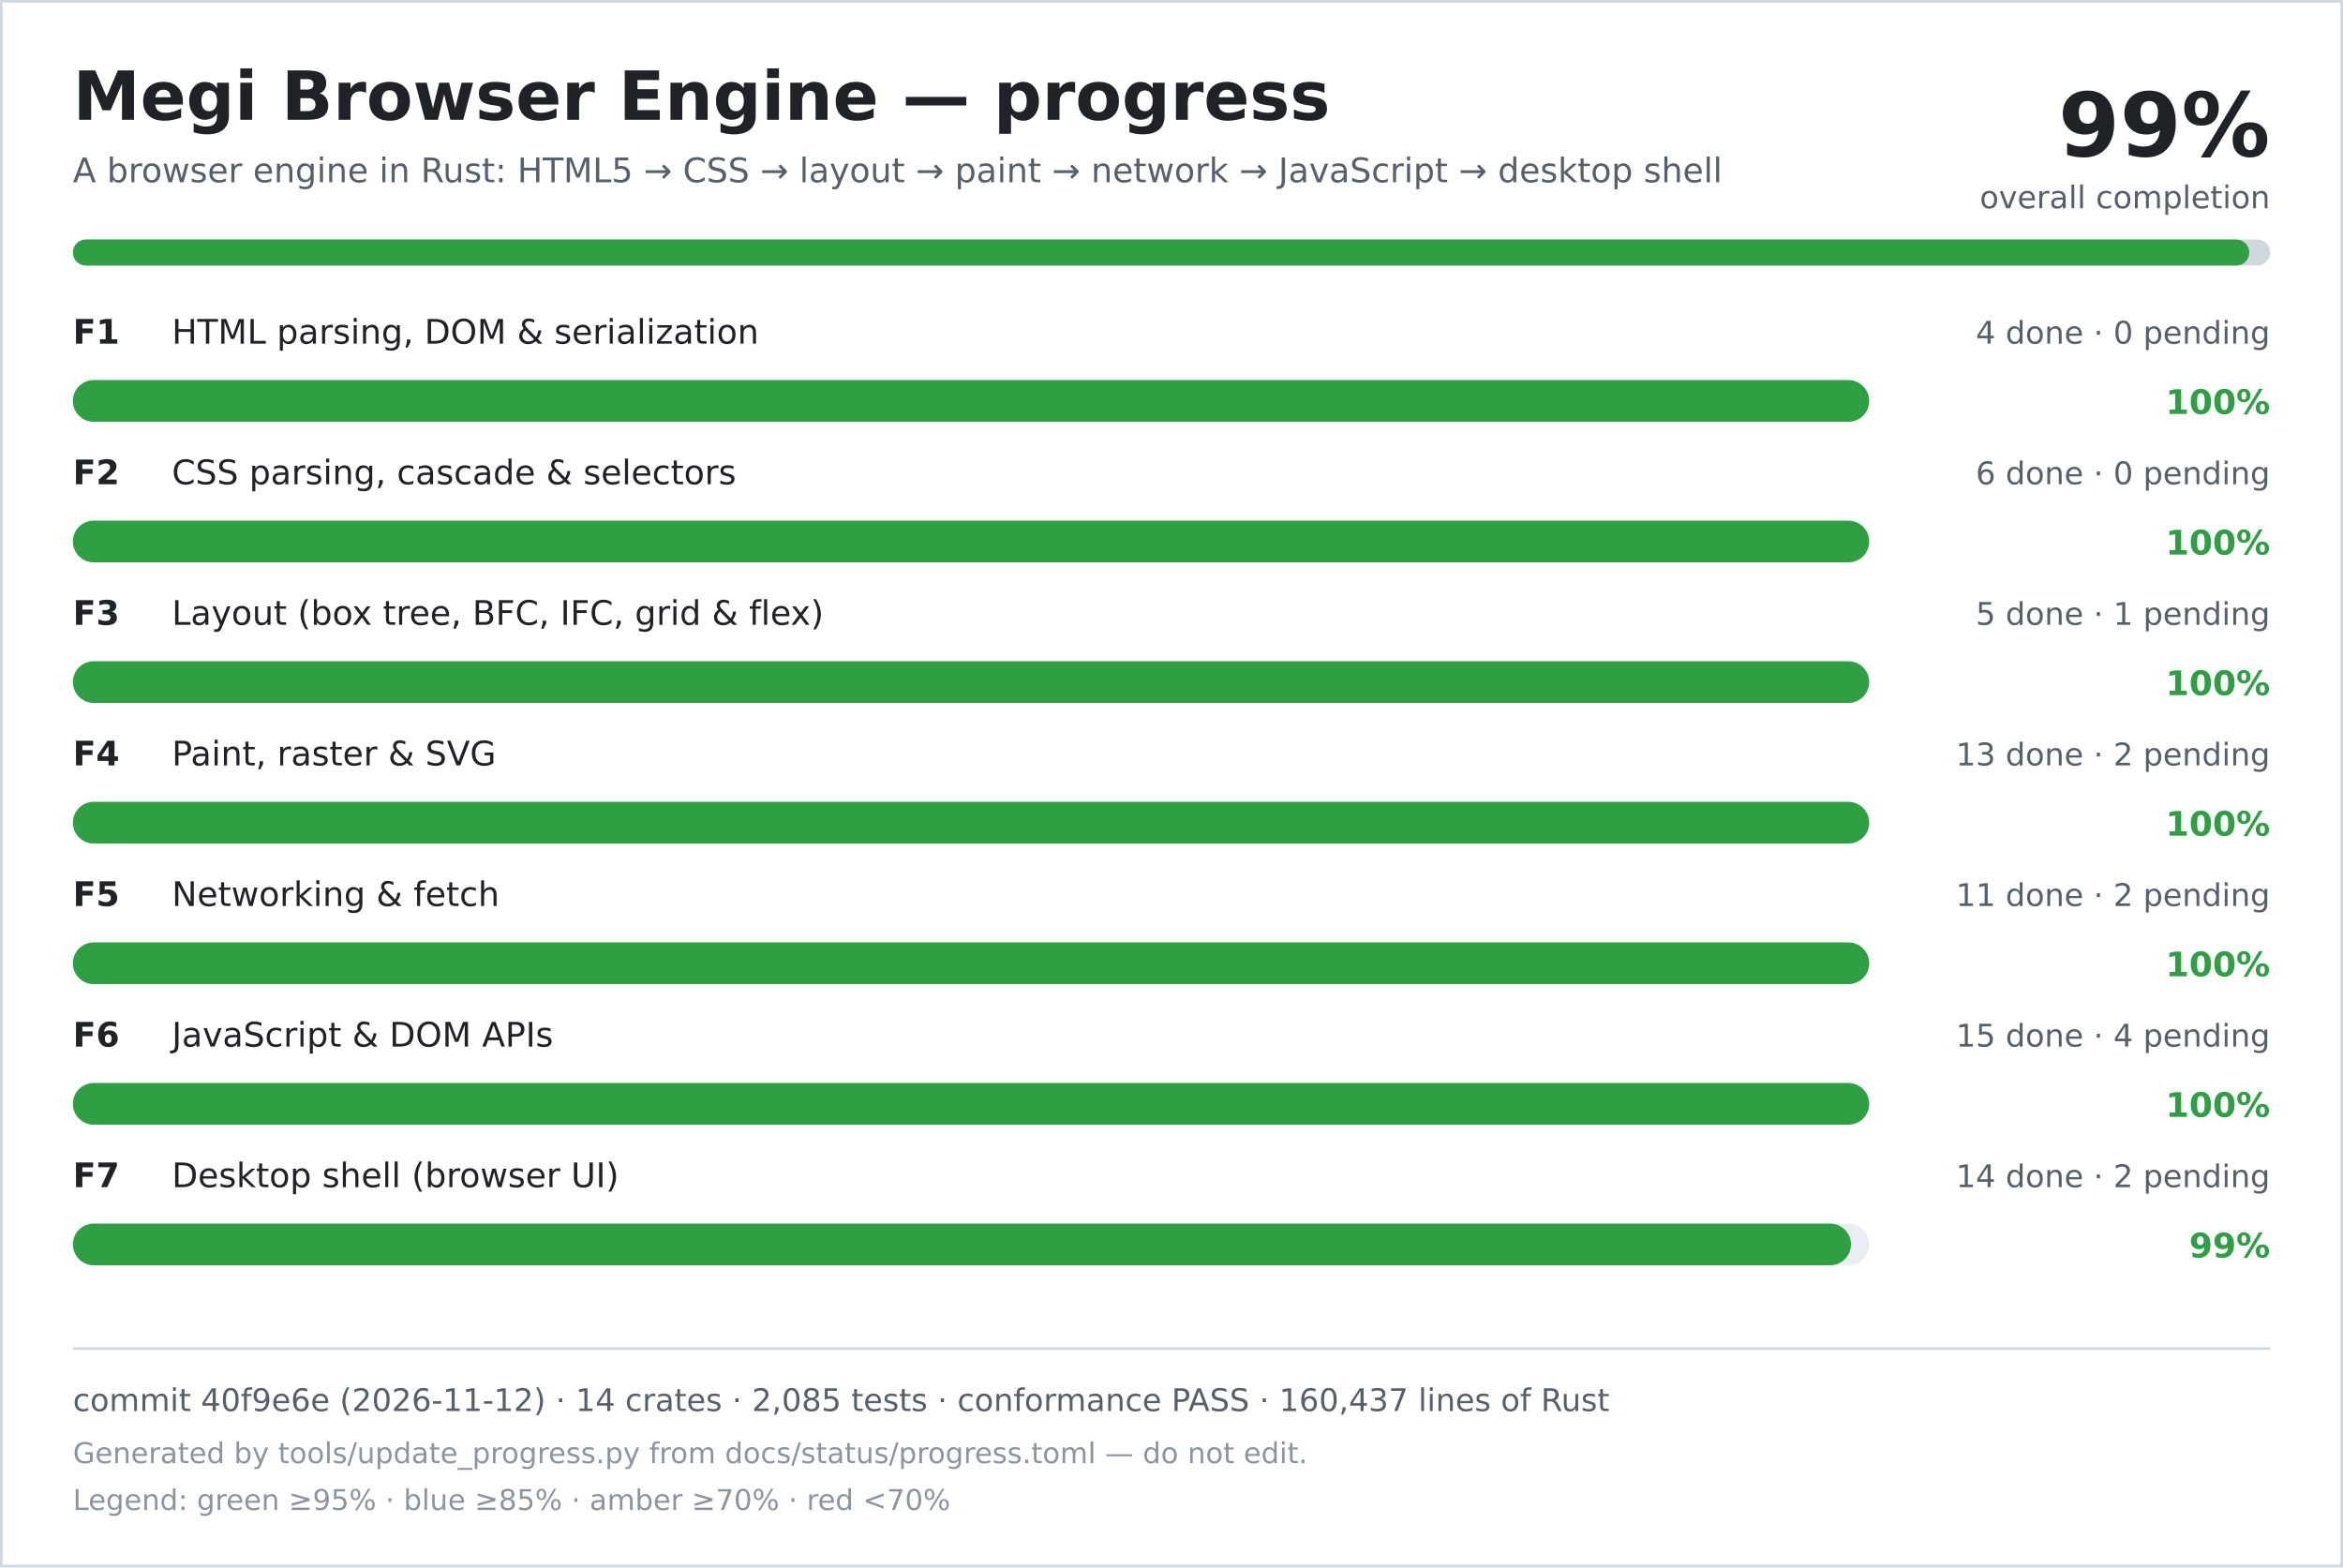
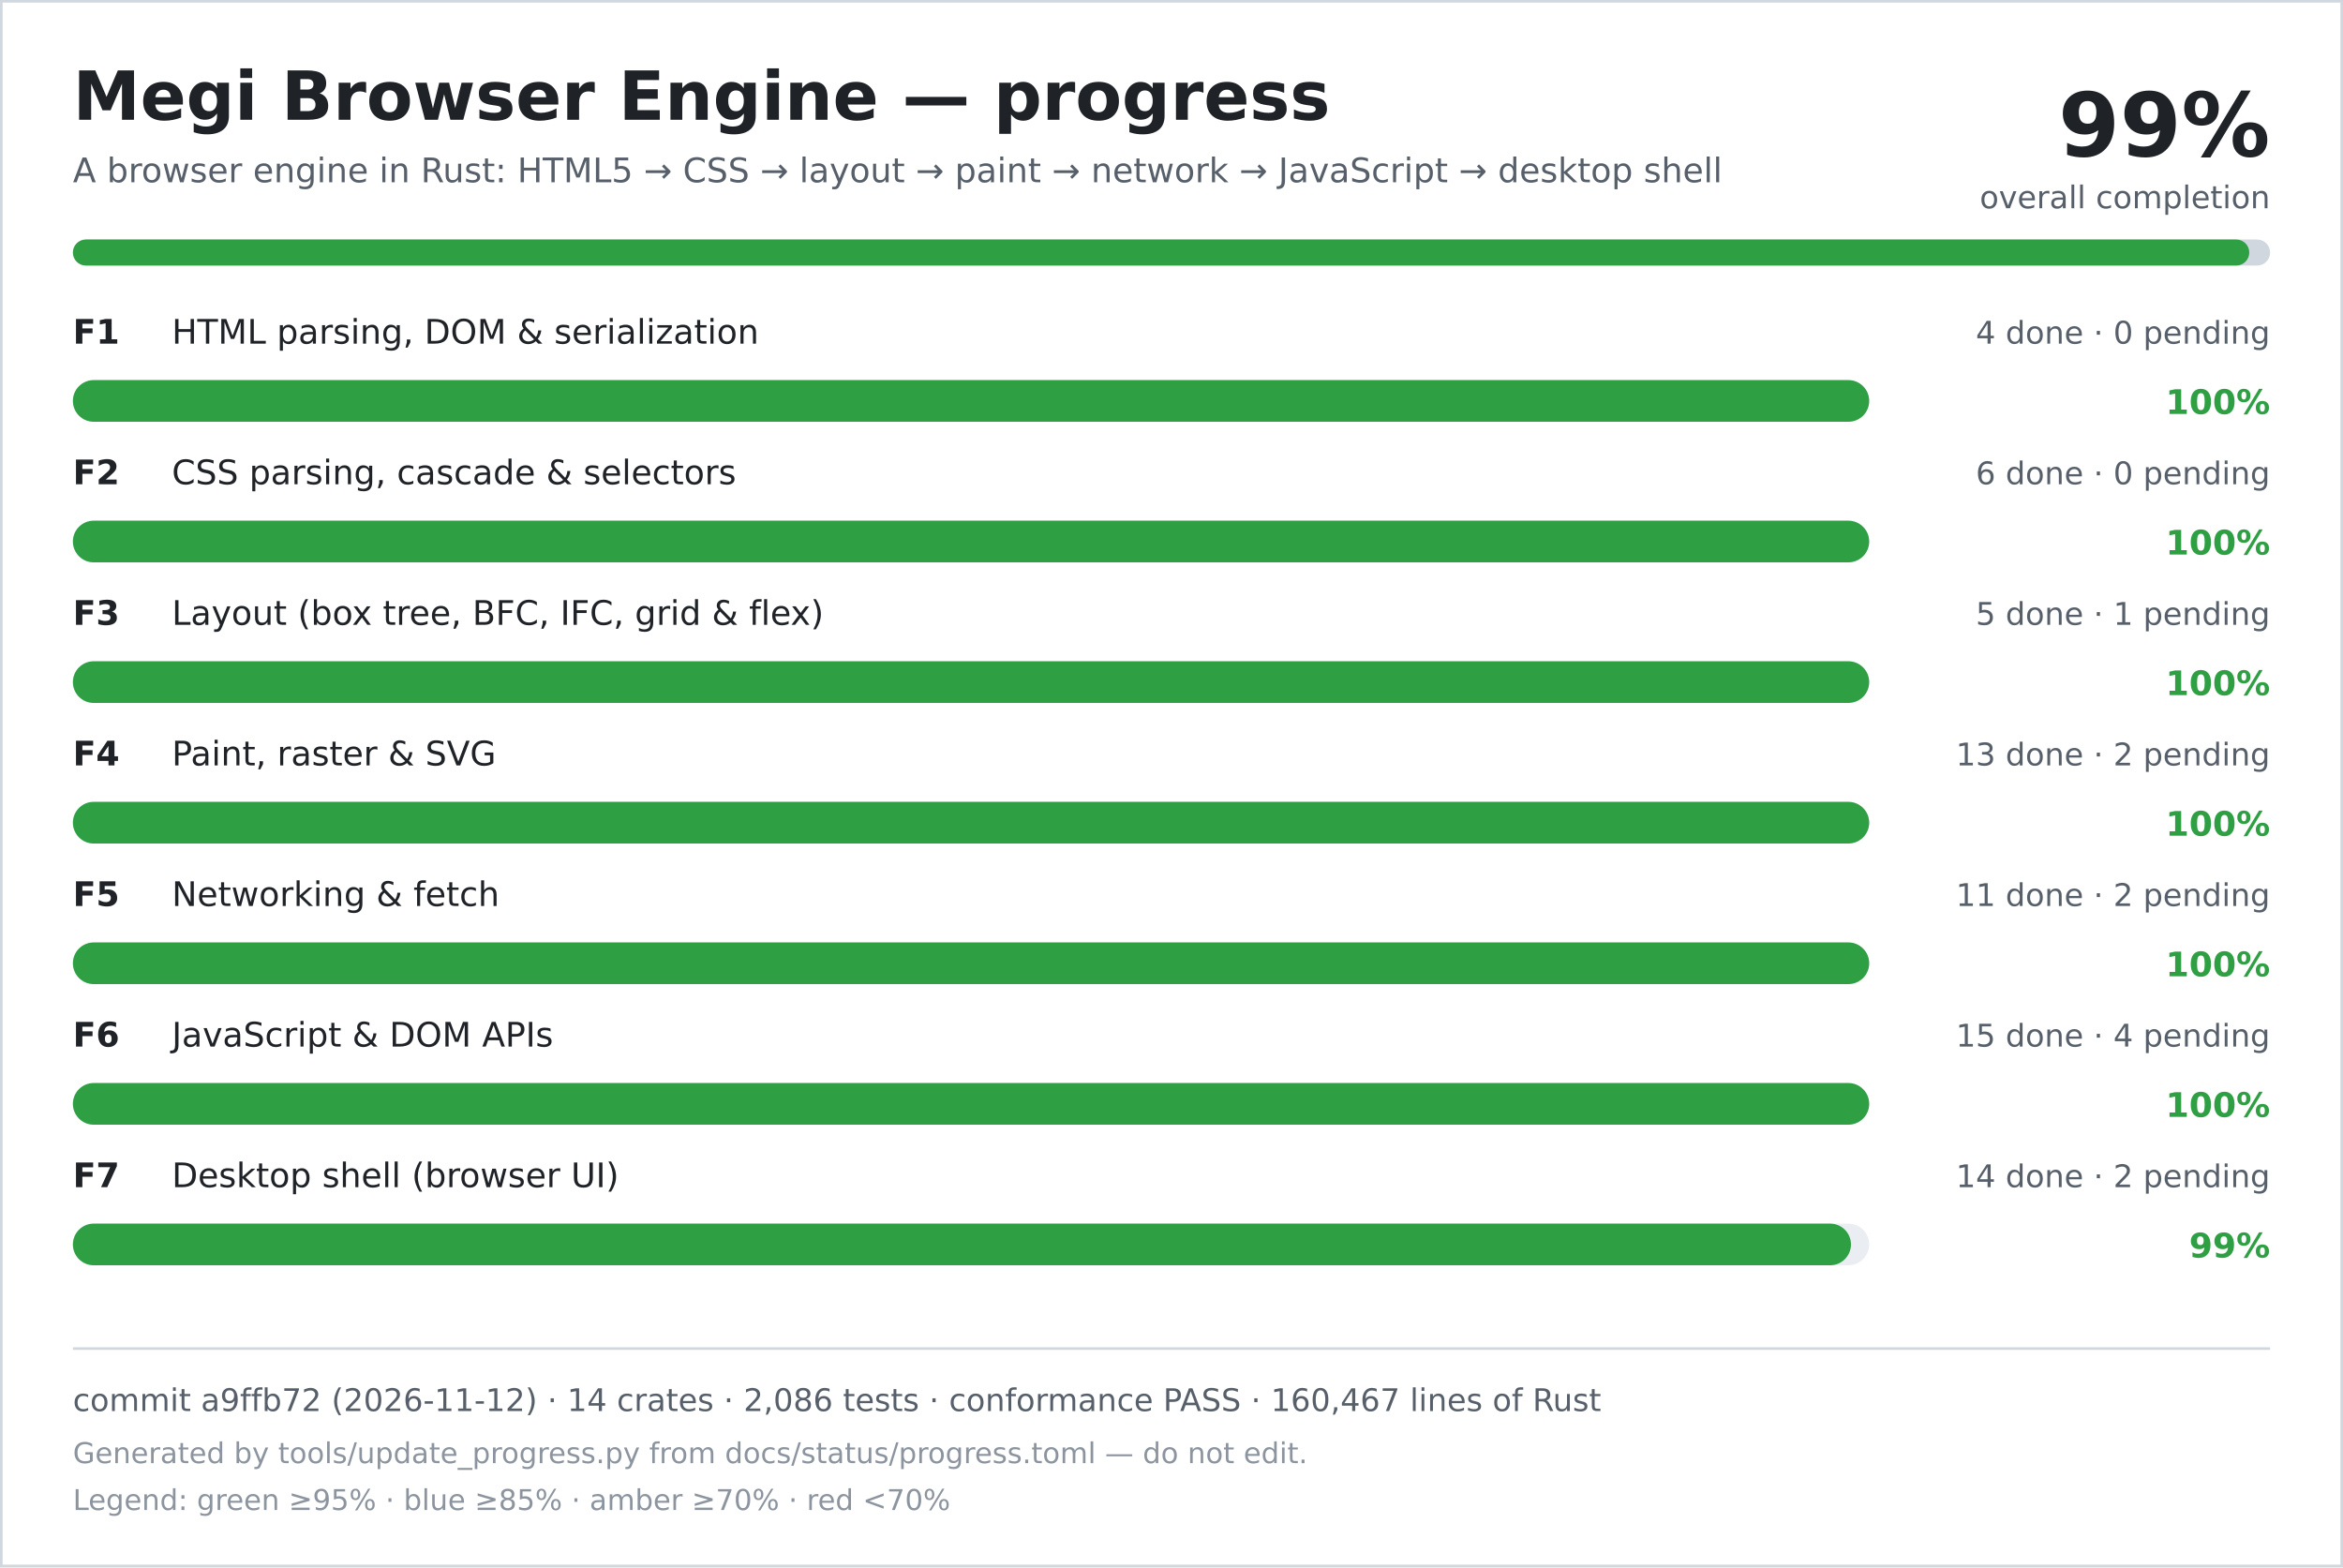
<svg xmlns="http://www.w3.org/2000/svg" width="900" height="602" viewBox="0 0 900 602" role="img" aria-labelledby="title desc">
  <rect width="900" height="602" fill="#ffffff" />
  <rect x="0.5" y="0.5" width="899" height="601" fill="none" stroke="#d0d7de" />
  <text x="28" y="46" font-family="DejaVu Sans, Verdana, sans-serif" font-size="26" font-weight="700" fill="#1f2328">Megi Browser Engine — progress</text>
  <text x="28" y="70" font-family="DejaVu Sans, Verdana, sans-serif" font-size="13" fill="#57606a">A browser engine in Rust: HTML5 → CSS → layout → paint → network → JavaScript → desktop shell</text>
  <text x="872" y="60" text-anchor="end" font-family="DejaVu Sans, Verdana, sans-serif" font-size="34" font-weight="700" fill="#1f2328">99%</text>
  <text x="872" y="80" text-anchor="end" font-family="DejaVu Sans, Verdana, sans-serif" font-size="12" fill="#57606a">overall completion</text>
  <rect x="28" y="92" width="844" height="10" rx="5" fill="#d0d7de" />
  <rect x="28" y="92" width="836" height="10" rx="5" fill="#2ea043" />
  <text x="28" y="132" font-family="DejaVu Sans, Verdana, sans-serif" font-size="13" font-weight="700" fill="#1f2328">F1</text>
  <text x="66" y="132" font-family="DejaVu Sans, Verdana, sans-serif" font-size="13" fill="#1f2328">HTML parsing, DOM &amp; serialization</text>
  <text x="872" y="132" text-anchor="end" font-family="DejaVu Sans, Verdana, sans-serif" font-size="12" fill="#57606a">4 done · 0 pending</text>
  <rect x="28" y="146" width="690" height="16" rx="8" fill="#eaeef2" />
  <rect x="28" y="146" width="690" height="16" rx="8" fill="#2ea043" />
  <text x="872" y="159" text-anchor="end" font-family="DejaVu Sans, Verdana, sans-serif" font-size="13" font-weight="700" fill="#2ea043">100%</text>
  <text x="28" y="186" font-family="DejaVu Sans, Verdana, sans-serif" font-size="13" font-weight="700" fill="#1f2328">F2</text>
  <text x="66" y="186" font-family="DejaVu Sans, Verdana, sans-serif" font-size="13" fill="#1f2328">CSS parsing, cascade &amp; selectors</text>
  <text x="872" y="186" text-anchor="end" font-family="DejaVu Sans, Verdana, sans-serif" font-size="12" fill="#57606a">6 done · 0 pending</text>
  <rect x="28" y="200" width="690" height="16" rx="8" fill="#eaeef2" />
  <rect x="28" y="200" width="690" height="16" rx="8" fill="#2ea043" />
  <text x="872" y="213" text-anchor="end" font-family="DejaVu Sans, Verdana, sans-serif" font-size="13" font-weight="700" fill="#2ea043">100%</text>
  <text x="28" y="240" font-family="DejaVu Sans, Verdana, sans-serif" font-size="13" font-weight="700" fill="#1f2328">F3</text>
  <text x="66" y="240" font-family="DejaVu Sans, Verdana, sans-serif" font-size="13" fill="#1f2328">Layout (box tree, BFC, IFC, grid &amp; flex)</text>
  <text x="872" y="240" text-anchor="end" font-family="DejaVu Sans, Verdana, sans-serif" font-size="12" fill="#57606a">5 done · 1 pending</text>
  <rect x="28" y="254" width="690" height="16" rx="8" fill="#eaeef2" />
  <rect x="28" y="254" width="690" height="16" rx="8" fill="#2ea043" />
  <text x="872" y="267" text-anchor="end" font-family="DejaVu Sans, Verdana, sans-serif" font-size="13" font-weight="700" fill="#2ea043">100%</text>
  <text x="28" y="294" font-family="DejaVu Sans, Verdana, sans-serif" font-size="13" font-weight="700" fill="#1f2328">F4</text>
  <text x="66" y="294" font-family="DejaVu Sans, Verdana, sans-serif" font-size="13" fill="#1f2328">Paint, raster &amp; SVG</text>
  <text x="872" y="294" text-anchor="end" font-family="DejaVu Sans, Verdana, sans-serif" font-size="12" fill="#57606a">13 done · 2 pending</text>
  <rect x="28" y="308" width="690" height="16" rx="8" fill="#eaeef2" />
  <rect x="28" y="308" width="690" height="16" rx="8" fill="#2ea043" />
  <text x="872" y="321" text-anchor="end" font-family="DejaVu Sans, Verdana, sans-serif" font-size="13" font-weight="700" fill="#2ea043">100%</text>
  <text x="28" y="348" font-family="DejaVu Sans, Verdana, sans-serif" font-size="13" font-weight="700" fill="#1f2328">F5</text>
  <text x="66" y="348" font-family="DejaVu Sans, Verdana, sans-serif" font-size="13" fill="#1f2328">Networking &amp; fetch</text>
  <text x="872" y="348" text-anchor="end" font-family="DejaVu Sans, Verdana, sans-serif" font-size="12" fill="#57606a">11 done · 2 pending</text>
  <rect x="28" y="362" width="690" height="16" rx="8" fill="#eaeef2" />
  <rect x="28" y="362" width="690" height="16" rx="8" fill="#2ea043" />
  <text x="872" y="375" text-anchor="end" font-family="DejaVu Sans, Verdana, sans-serif" font-size="13" font-weight="700" fill="#2ea043">100%</text>
  <text x="28" y="402" font-family="DejaVu Sans, Verdana, sans-serif" font-size="13" font-weight="700" fill="#1f2328">F6</text>
  <text x="66" y="402" font-family="DejaVu Sans, Verdana, sans-serif" font-size="13" fill="#1f2328">JavaScript &amp; DOM APIs</text>
  <text x="872" y="402" text-anchor="end" font-family="DejaVu Sans, Verdana, sans-serif" font-size="12" fill="#57606a">15 done · 4 pending</text>
  <rect x="28" y="416" width="690" height="16" rx="8" fill="#eaeef2" />
  <rect x="28" y="416" width="690" height="16" rx="8" fill="#2ea043" />
  <text x="872" y="429" text-anchor="end" font-family="DejaVu Sans, Verdana, sans-serif" font-size="13" font-weight="700" fill="#2ea043">100%</text>
  <text x="28" y="456" font-family="DejaVu Sans, Verdana, sans-serif" font-size="13" font-weight="700" fill="#1f2328">F7</text>
  <text x="66" y="456" font-family="DejaVu Sans, Verdana, sans-serif" font-size="13" fill="#1f2328">Desktop shell (browser UI)</text>
  <text x="872" y="456" text-anchor="end" font-family="DejaVu Sans, Verdana, sans-serif" font-size="12" fill="#57606a">14 done · 2 pending</text>
  <rect x="28" y="470" width="690" height="16" rx="8" fill="#eaeef2" />
  <rect x="28" y="470" width="683" height="16" rx="8" fill="#2ea043" />
  <text x="872" y="483" text-anchor="end" font-family="DejaVu Sans, Verdana, sans-serif" font-size="13" font-weight="700" fill="#2ea043">99%</text>
  <line x1="28" y1="518" x2="872" y2="518" stroke="#d0d7de" />
-   <text x="28" y="542" font-family="DejaVu Sans, Verdana, sans-serif" font-size="12" fill="#57606a">commit 40f9e6e (2026-11-12) · 14 crates · 2,085 tests · conformance PASS · 160,437 lines of Rust</text>
+   <text x="28" y="542" font-family="DejaVu Sans, Verdana, sans-serif" font-size="12" fill="#57606a">commit a9ffb72 (2026-11-12) · 14 crates · 2,086 tests · conformance PASS · 160,467 lines of Rust</text>
  <text x="28" y="562" font-family="DejaVu Sans, Verdana, sans-serif" font-size="11" fill="#8c959f">Generated by tools/update_progress.py from docs/status/progress.toml — do not edit.</text>
  <text x="28" y="580" font-family="DejaVu Sans, Verdana, sans-serif" font-size="11" fill="#8c959f">Legend: green ≥95% · blue ≥85% · amber ≥70% · red &lt;70%</text>
</svg>
